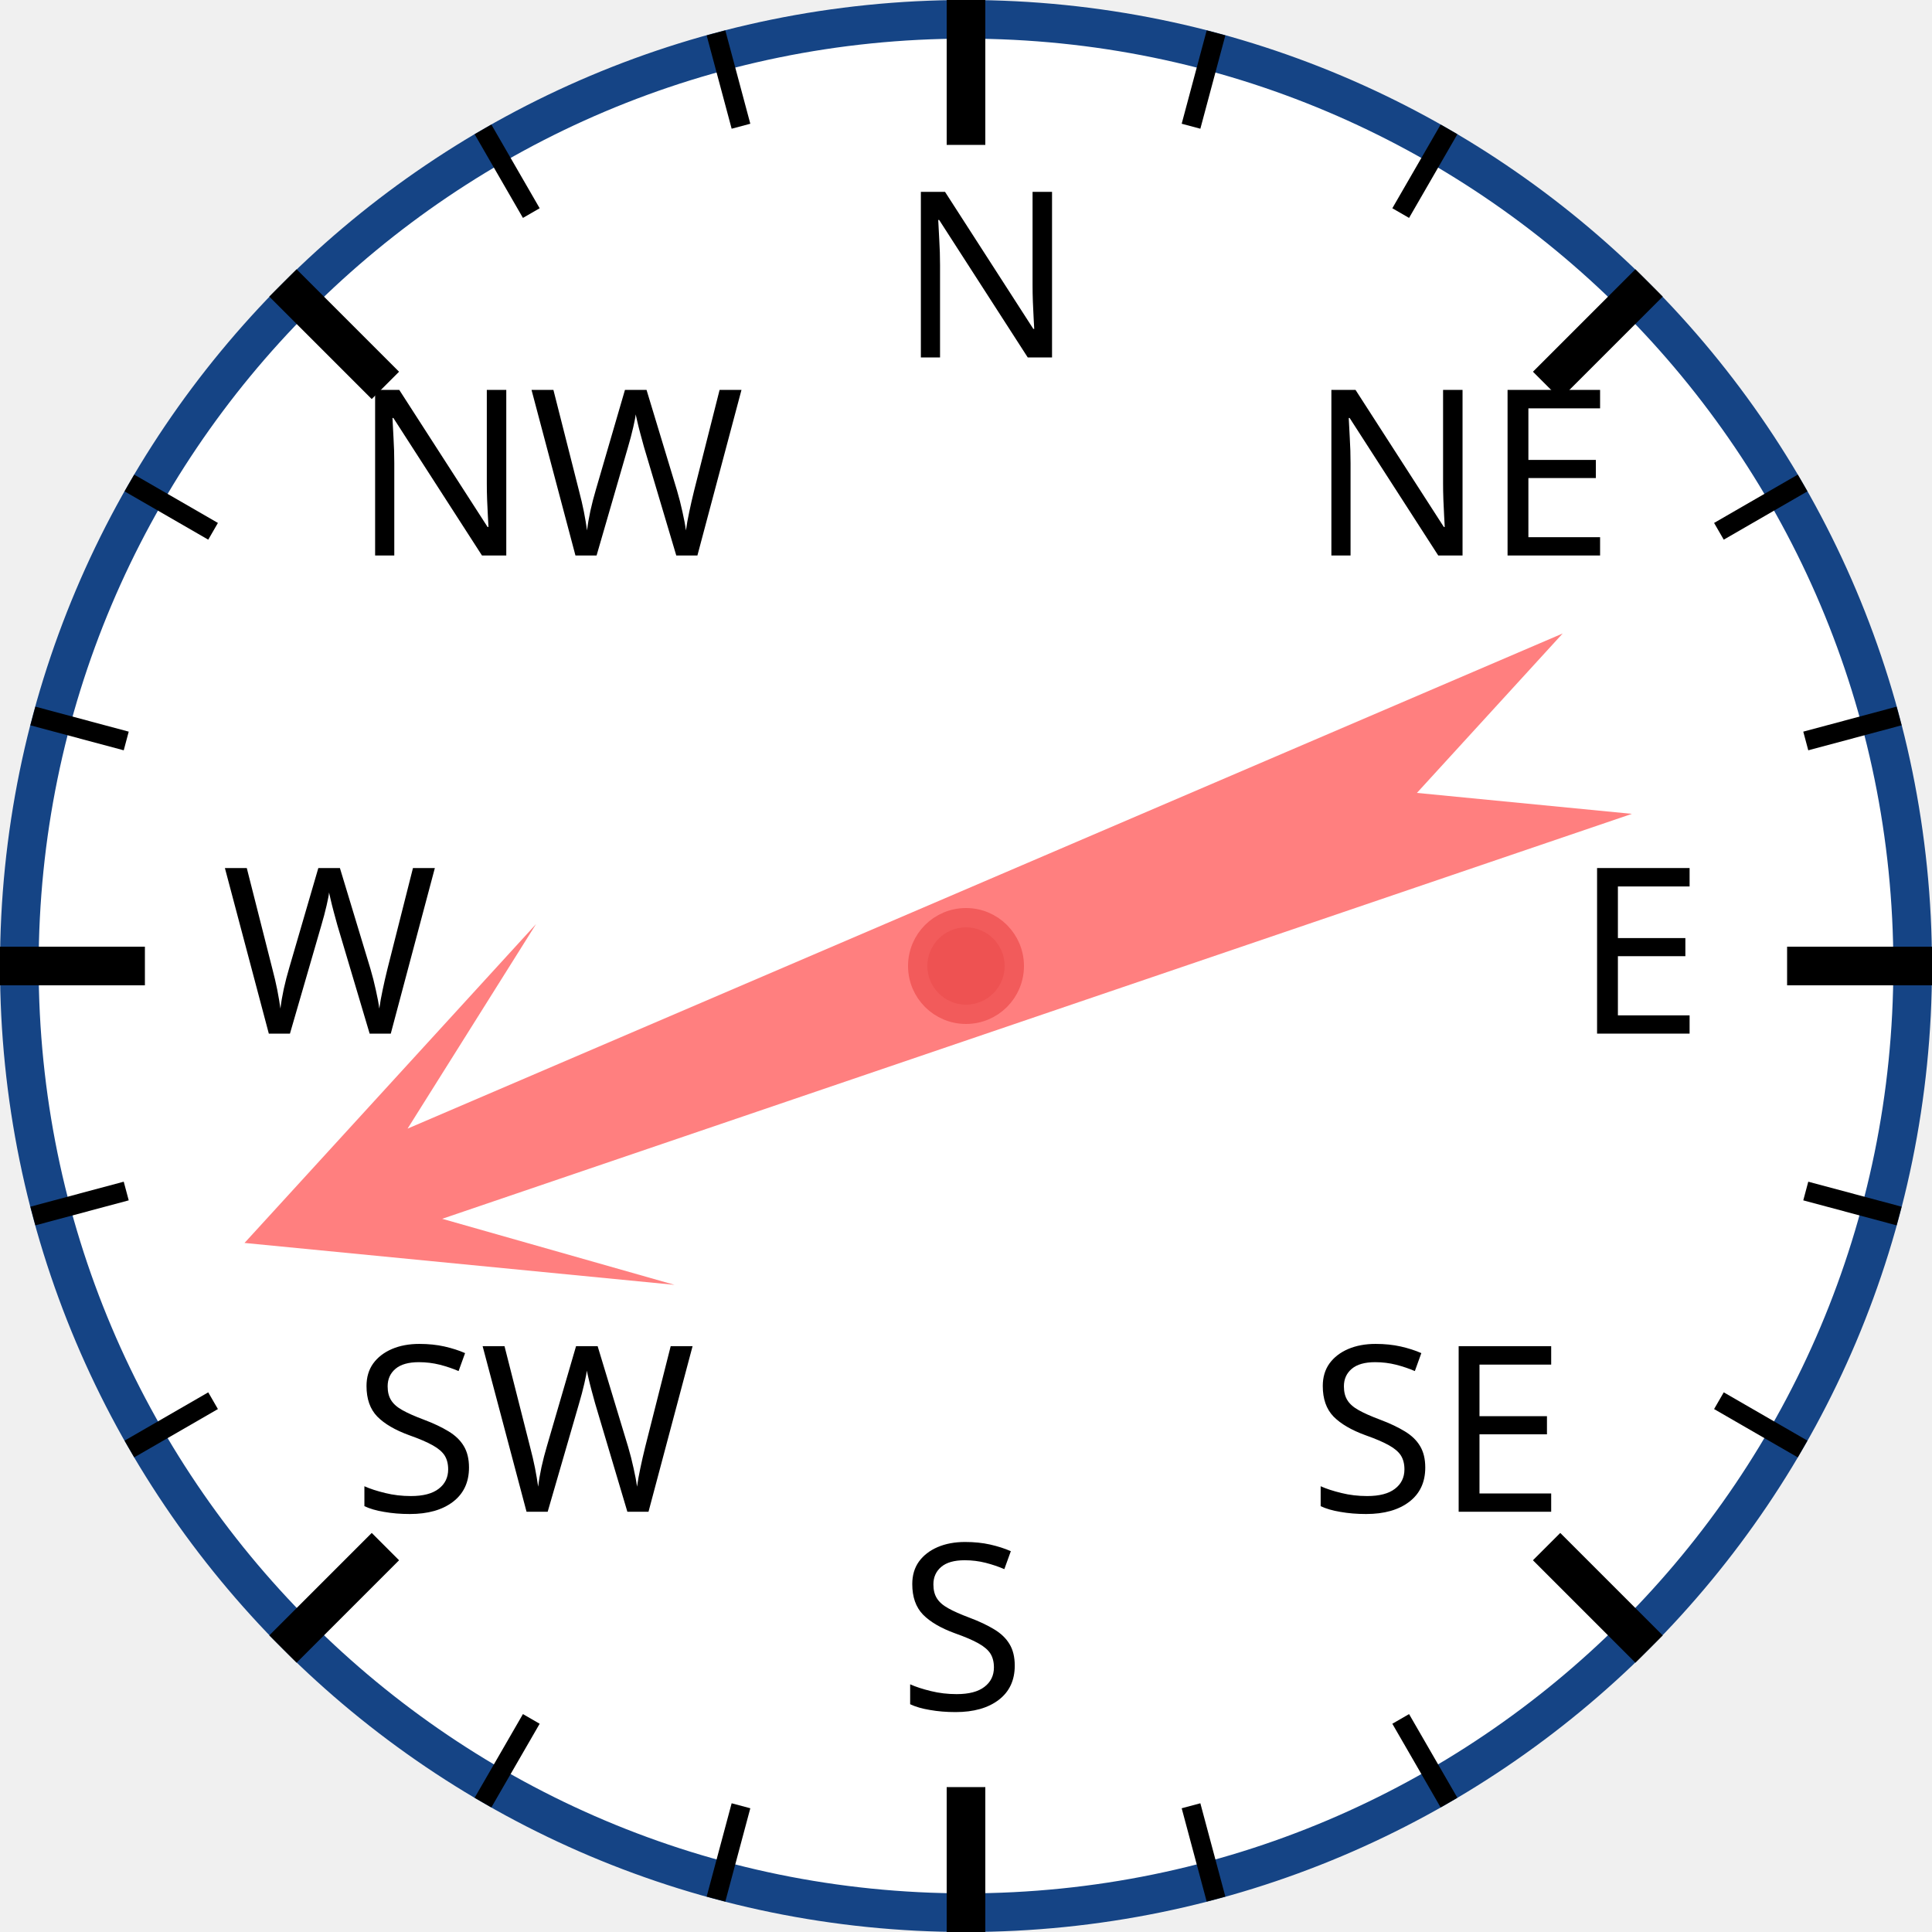
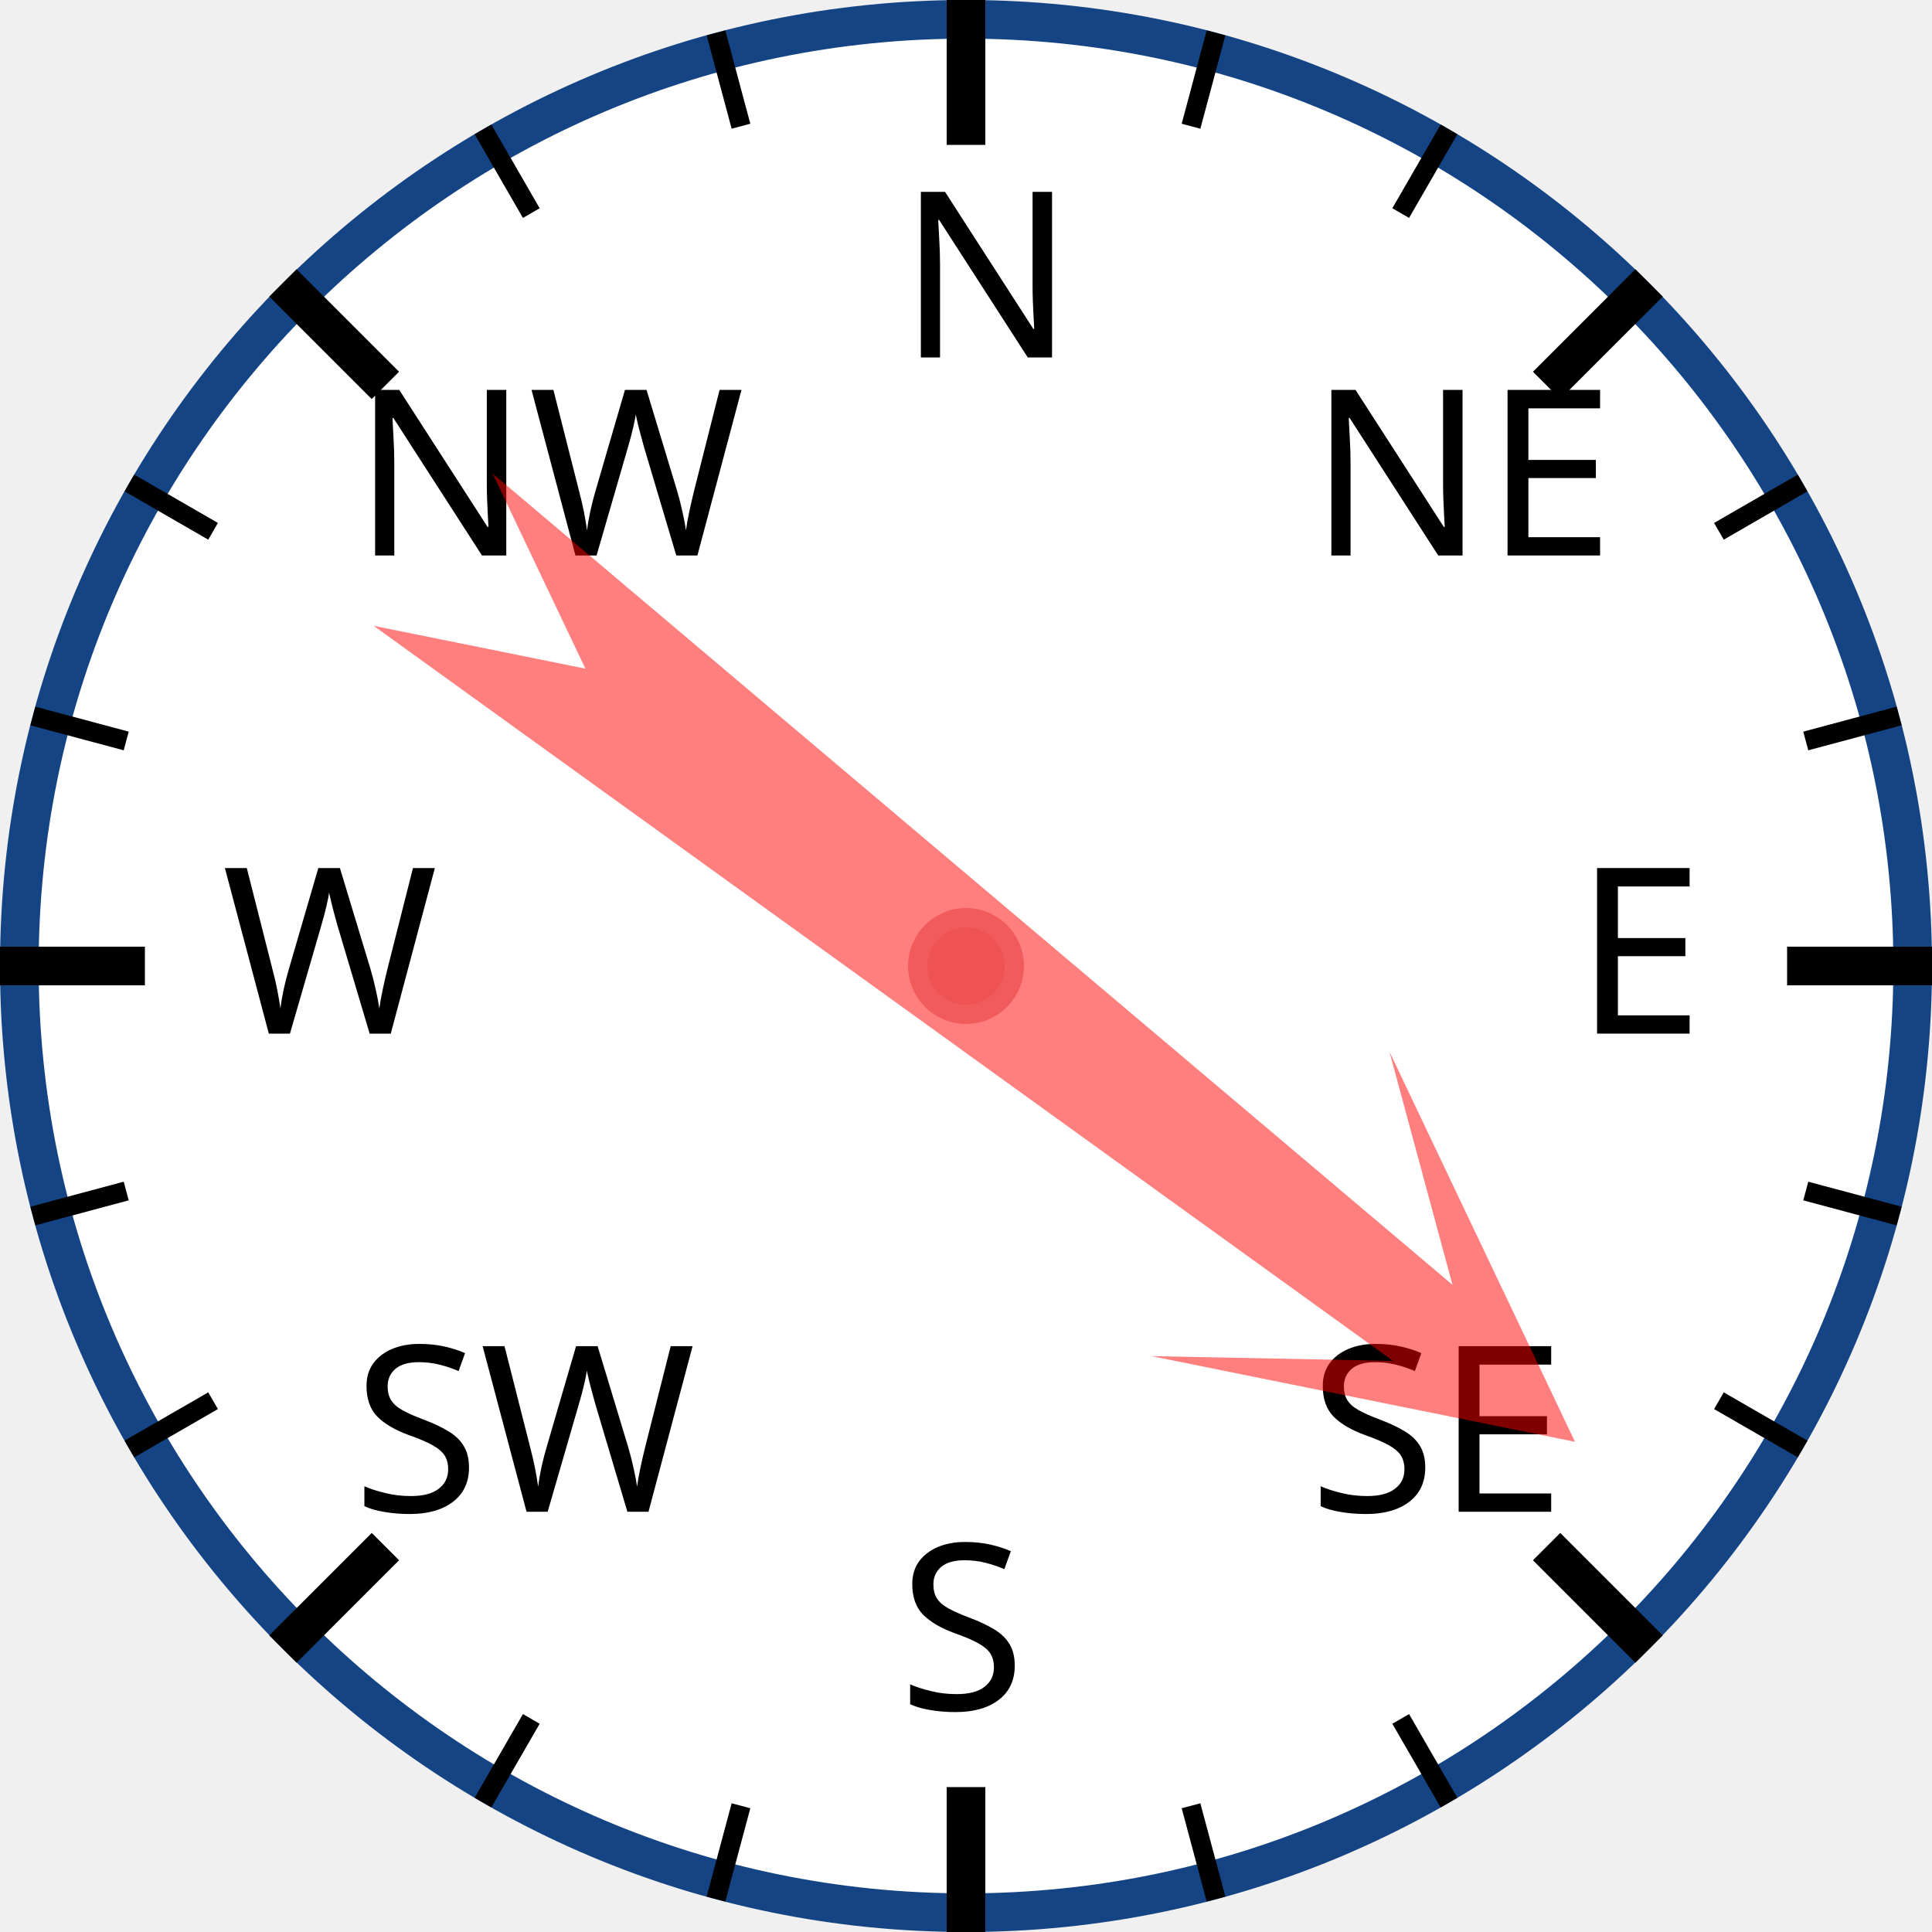
<svg xmlns="http://www.w3.org/2000/svg" width="120px" height="120px" viewBox="0 0 200 200">
  <circle cx="100" cy="100" r="98" style="fill: white; stroke: #154485; stroke-width: 4;" />
  <text x="93.0" y="37.0" style="font-family: sans-serif; font-size: 18pt;">N</text>
  <line x1="100.0" y1="0.0" x2="100.0" y2="15.0" style="stroke: black; stroke-width: 4;" />
  <line x1="74.118" y1="3.407" x2="76.706" y2="13.067" style="stroke: black; stroke-width: 2;" />
  <line x1="50" y1="13.397" x2="55" y2="22.058" style="stroke: black; stroke-width: 2;" />
  <text x="36.503" y="57.503" style="font-family: sans-serif; font-size: 18pt;">NW</text>
  <line x1="29.289" y1="29.289" x2="39.896" y2="39.896" style="stroke: black; stroke-width: 4;" />
  <line x1="13.397" y1="50" x2="22.058" y2="55" style="stroke: black; stroke-width: 2;" />
  <line x1="3.407" y1="74.118" x2="13.067" y2="76.706" style="stroke: black; stroke-width: 2;" />
  <text x="23.0" y="107.0" style="font-family: sans-serif; font-size: 18pt;">W</text>
  <line x1="0.0" y1="100.0" x2="15.0" y2="100.0" style="stroke: black; stroke-width: 4;" />
  <line x1="3.407" y1="125.882" x2="13.067" y2="123.294" style="stroke: black; stroke-width: 2;" />
  <line x1="13.397" y1="150" x2="22.058" y2="145" style="stroke: black; stroke-width: 2;" />
  <text x="36.503" y="156.497" style="font-family: sans-serif; font-size: 18pt;">SW</text>
  <line x1="29.289" y1="170.711" x2="39.896" y2="160.104" style="stroke: black; stroke-width: 4;" />
  <line x1="50" y1="186.603" x2="55" y2="177.942" style="stroke: black; stroke-width: 2;" />
  <line x1="74.118" y1="196.593" x2="76.706" y2="186.933" style="stroke: black; stroke-width: 2;" />
  <text x="93" y="177.0" style="font-family: sans-serif; font-size: 18pt;">S</text>
  <line x1="100" y1="200.0" x2="100" y2="185.0" style="stroke: black; stroke-width: 4;" />
  <line x1="125.882" y1="196.593" x2="123.294" y2="186.933" style="stroke: black; stroke-width: 2;" />
  <line x1="150.0" y1="186.603" x2="145.0" y2="177.942" style="stroke: black; stroke-width: 2;" />
  <text x="135.497" y="156.497" style="font-family: sans-serif; font-size: 18pt;">SE</text>
  <line x1="170.711" y1="170.711" x2="160.104" y2="160.104" style="stroke: black; stroke-width: 4;" />
  <line x1="186.603" y1="150" x2="177.942" y2="145" style="stroke: black; stroke-width: 2;" />
  <line x1="196.593" y1="125.882" x2="186.933" y2="123.294" style="stroke: black; stroke-width: 2;" />
  <text x="163.0" y="107" style="font-family: sans-serif; font-size: 18pt;">E</text>
  <line x1="200.0" y1="100" x2="185.0" y2="100" style="stroke: black; stroke-width: 4;" />
  <line x1="196.593" y1="74.118" x2="186.933" y2="76.706" style="stroke: black; stroke-width: 2;" />
  <line x1="186.603" y1="50" x2="177.942" y2="55" style="stroke: black; stroke-width: 2;" />
  <text x="135.497" y="57.503" style="font-family: sans-serif; font-size: 18pt;">NE</text>
  <line x1="170.711" y1="29.289" x2="160.104" y2="39.896" style="stroke: black; stroke-width: 4;" />
  <line x1="150" y1="13.397" x2="145" y2="22.058" style="stroke: black; stroke-width: 2;" />
  <line x1="125.882" y1="3.407" x2="123.294" y2="13.067" style="stroke: black; stroke-width: 2;" />
-   <polygon points="100 20 120 60 105 40 110 170 100 150 90 170 95 40 80 60" style="fill: red; fill-opacity: 0.5;" transform="rotate(249,100,100)" />
+   <polygon points="100 20 120 60 105 40 110 170 100 150 90 170 95 40 80 60" style="fill: red; fill-opacity: 0.5;" transform="rotate(128,100,100)" />
  <circle cx="100" cy="100" r="5" style="fill: #EE5252; stroke: #F25B5B; stroke-width: 2;" />
</svg>
